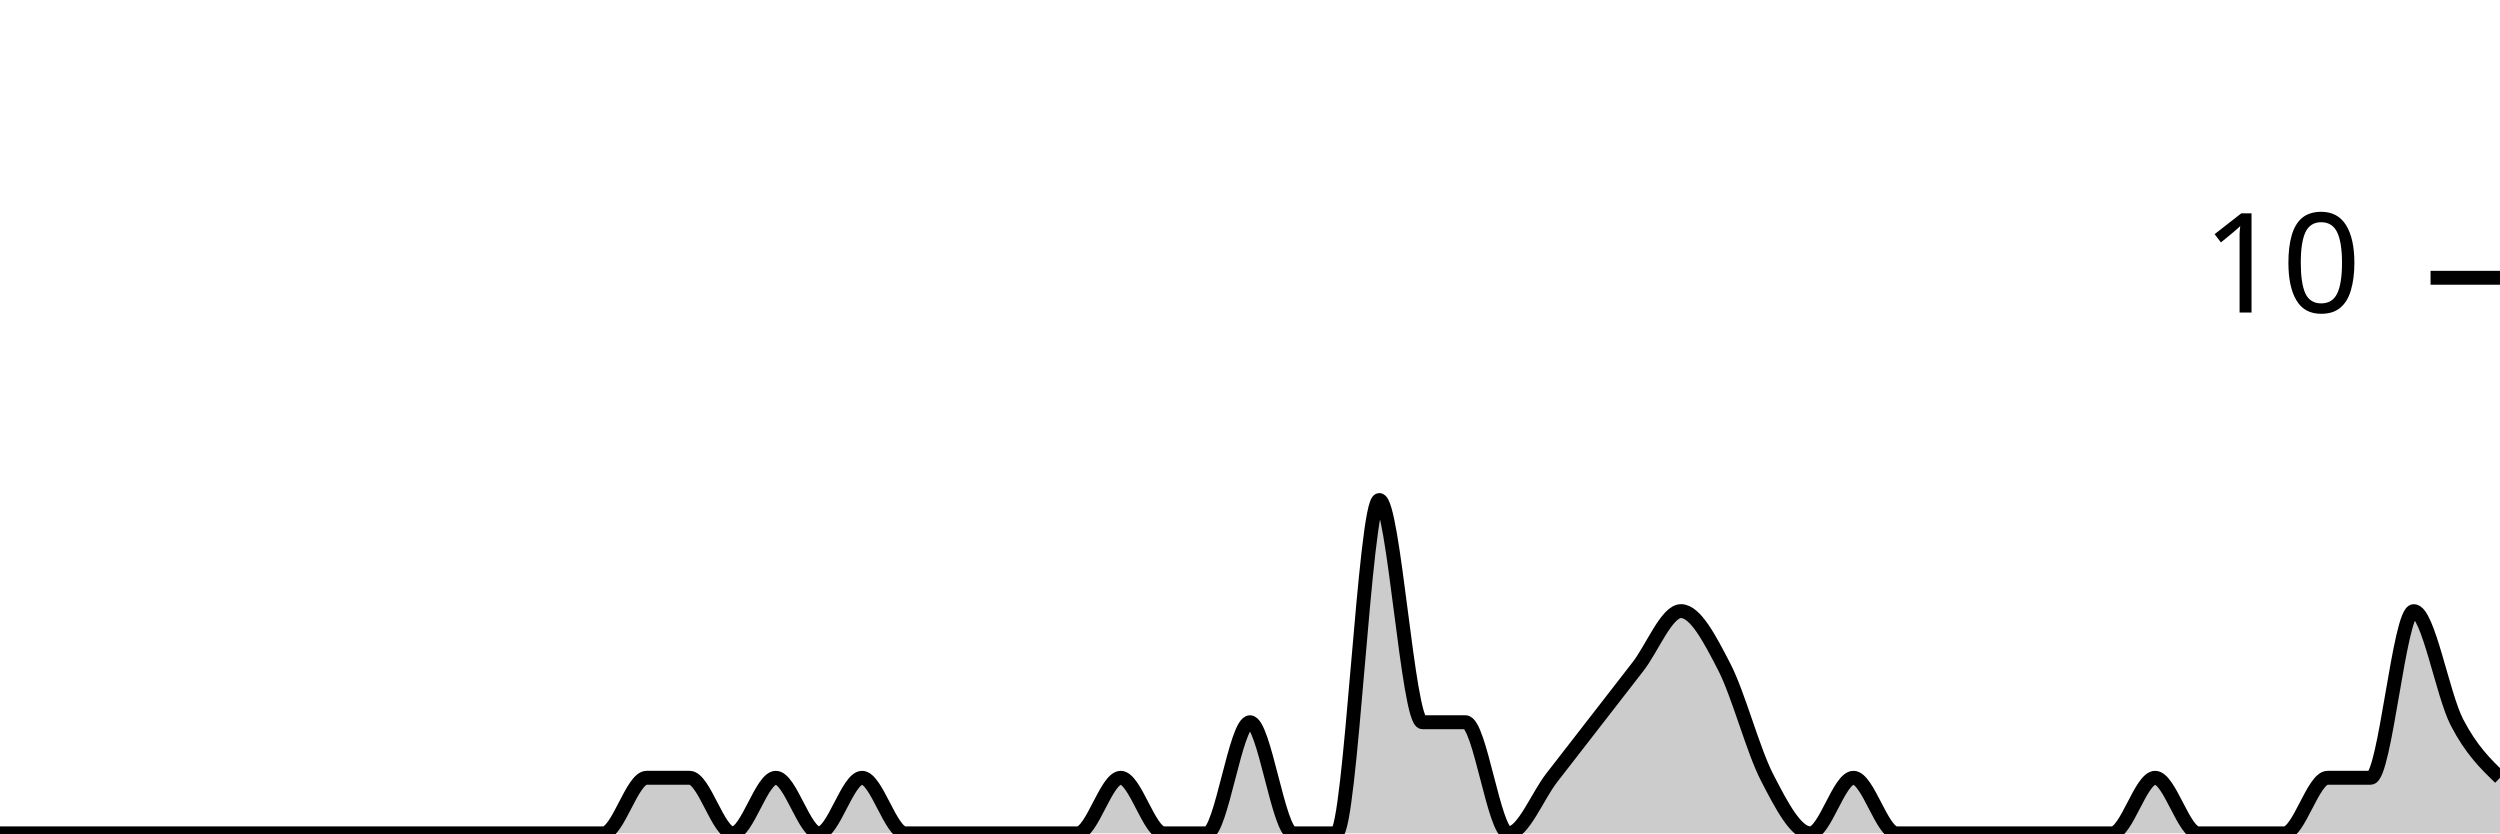
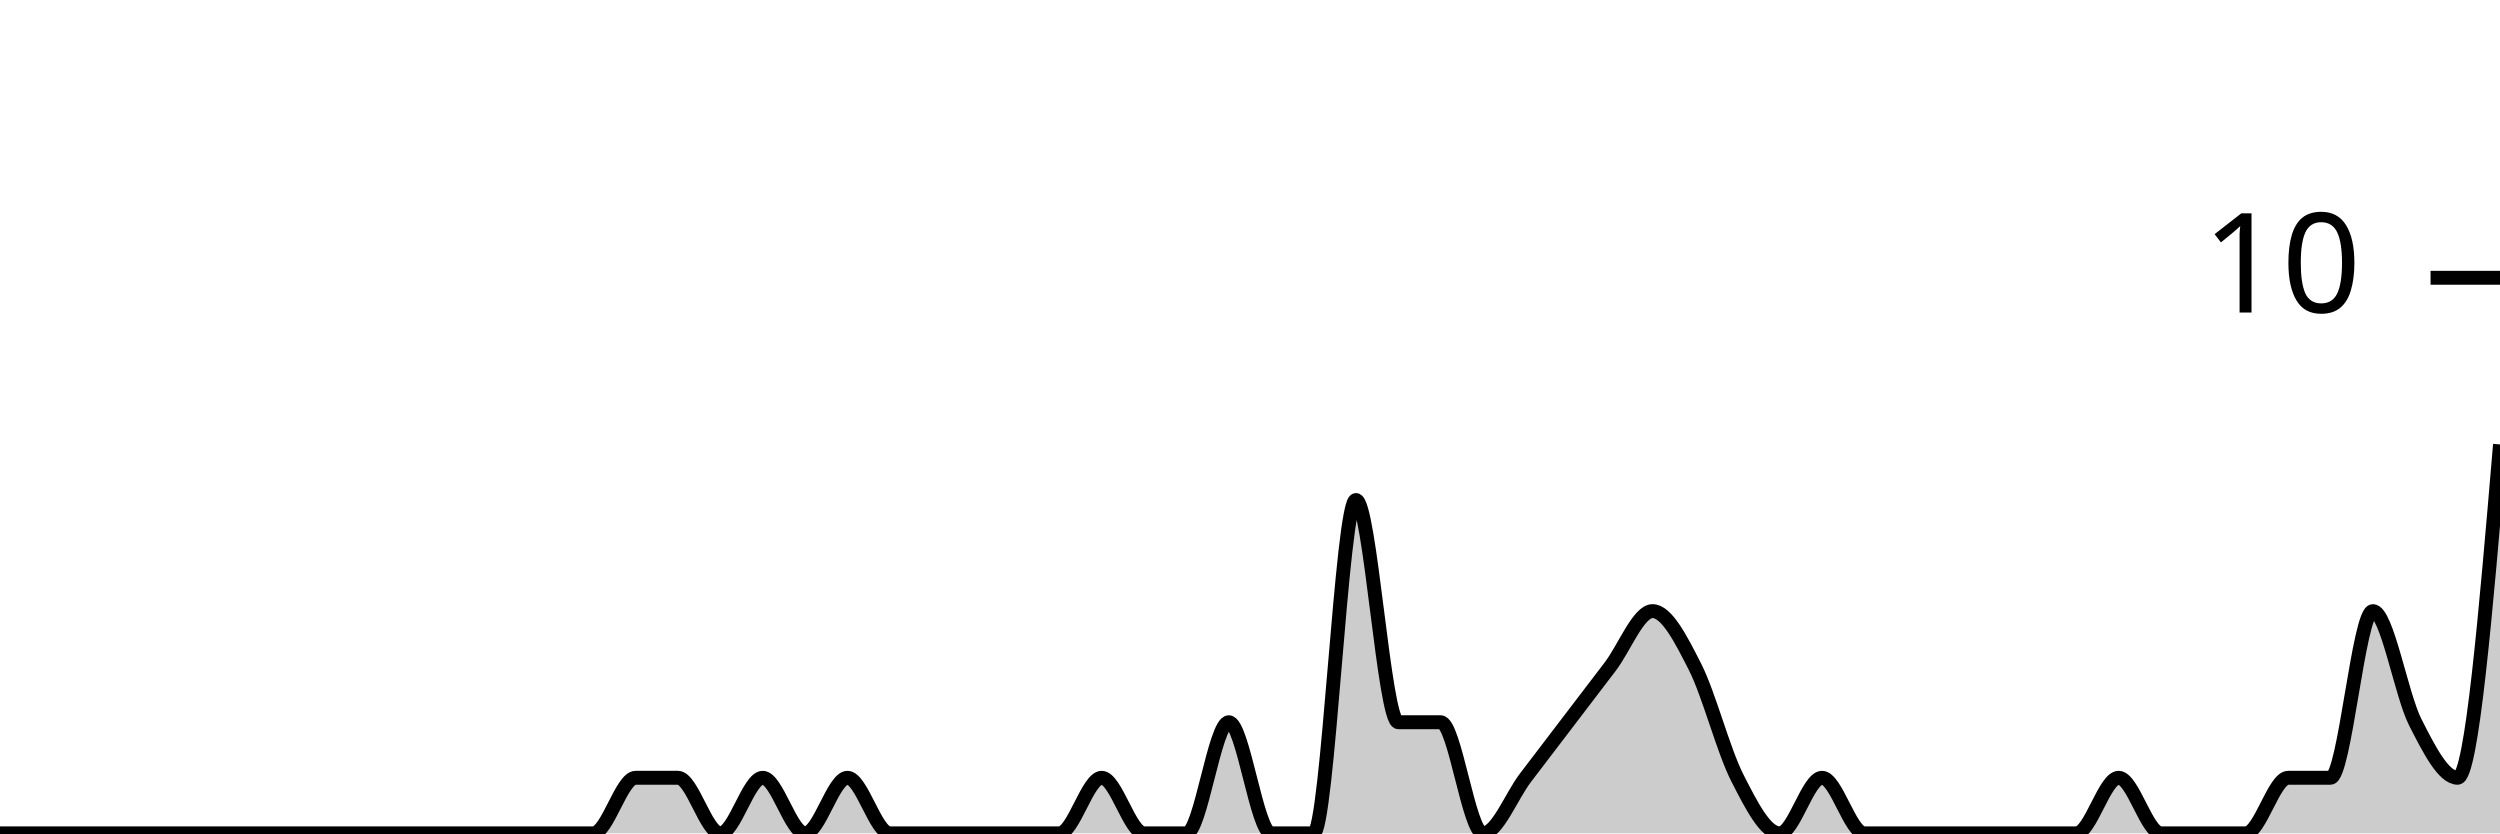
<svg xmlns="http://www.w3.org/2000/svg" viewBox="0 0 180 60">
  <g transform="translate(0,20)">
-     <path class="area" fill="rgba(0, 0, 0, 0.2)" d="M0,40C1.034,40,2.069,40,3.103,40C4.138,40,5.172,40,6.207,40C7.241,40,8.276,40,9.31,40C10.345,40,11.379,40,12.414,40C13.448,40,14.483,40,15.517,40C16.552,40,17.586,40,18.621,40C19.655,40,20.69,40,21.724,40C22.759,40,23.793,40,24.828,40C25.862,40,26.897,40,27.931,40C28.966,40,30,40,31.034,40C32.069,40,33.103,40,34.138,40C35.172,40,36.207,40,37.241,40C38.276,40,39.31,40,40.345,40C41.379,40,42.414,40,43.448,40C44.483,40,45.517,36,46.552,36C47.586,36,48.621,36,49.655,36C50.69,36,51.724,40,52.759,40C53.793,40,54.828,36,55.862,36C56.897,36,57.931,40,58.966,40C60,40,61.034,36,62.069,36C63.103,36,64.138,40,65.172,40C66.207,40,67.241,40,68.276,40C69.31,40,70.345,40,71.379,40C72.414,40,73.448,40,74.483,40C75.517,40,76.552,40,77.586,40C78.621,40,79.655,36,80.69,36C81.724,36,82.759,40,83.793,40C84.828,40,85.862,40,86.897,40C87.931,40,88.966,32,90,32C91.034,32,92.069,40,93.103,40C94.138,40,95.172,40,96.207,40C97.241,40,98.276,16,99.31,16C100.345,16,101.379,32,102.414,32C103.448,32,104.483,32,105.517,32C106.552,32,107.586,40,108.621,40C109.655,40,110.69,37.333,111.724,36C112.759,34.667,113.793,33.333,114.828,32C115.862,30.667,116.897,29.333,117.931,28C118.966,26.667,120,24,121.034,24C122.069,24,123.103,26,124.138,28C125.172,30,126.207,34,127.241,36C128.276,38,129.31,40,130.345,40C131.379,40,132.414,36,133.448,36C134.483,36,135.517,40,136.552,40C137.586,40,138.621,40,139.655,40C140.69,40,141.724,40,142.759,40C143.793,40,144.828,40,145.862,40C146.897,40,147.931,40,148.966,40C150,40,151.034,40,152.069,40C153.103,40,154.138,36,155.172,36C156.207,36,157.241,40,158.276,40C159.31,40,160.345,40,161.379,40C162.414,40,163.448,40,164.483,40C165.517,40,166.552,36,167.586,36C168.621,36,169.655,36,170.69,36C171.724,36,172.759,24,173.793,24C174.828,24,175.862,30,176.897,32C177.931,34,178.966,35,180,36L180,40C178.966,40,177.931,40,176.897,40C175.862,40,174.828,40,173.793,40C172.759,40,171.724,40,170.69,40C169.655,40,168.621,40,167.586,40C166.552,40,165.517,40,164.483,40C163.448,40,162.414,40,161.379,40C160.345,40,159.31,40,158.276,40C157.241,40,156.207,40,155.172,40C154.138,40,153.103,40,152.069,40C151.034,40,150,40,148.966,40C147.931,40,146.897,40,145.862,40C144.828,40,143.793,40,142.759,40C141.724,40,140.69,40,139.655,40C138.621,40,137.586,40,136.552,40C135.517,40,134.483,40,133.448,40C132.414,40,131.379,40,130.345,40C129.31,40,128.276,40,127.241,40C126.207,40,125.172,40,124.138,40C123.103,40,122.069,40,121.034,40C120,40,118.966,40,117.931,40C116.897,40,115.862,40,114.828,40C113.793,40,112.759,40,111.724,40C110.69,40,109.655,40,108.621,40C107.586,40,106.552,40,105.517,40C104.483,40,103.448,40,102.414,40C101.379,40,100.345,40,99.31,40C98.276,40,97.241,40,96.207,40C95.172,40,94.138,40,93.103,40C92.069,40,91.034,40,90,40C88.966,40,87.931,40,86.897,40C85.862,40,84.828,40,83.793,40C82.759,40,81.724,40,80.69,40C79.655,40,78.621,40,77.586,40C76.552,40,75.517,40,74.483,40C73.448,40,72.414,40,71.379,40C70.345,40,69.31,40,68.276,40C67.241,40,66.207,40,65.172,40C64.138,40,63.103,40,62.069,40C61.034,40,60,40,58.966,40C57.931,40,56.897,40,55.862,40C54.828,40,53.793,40,52.759,40C51.724,40,50.69,40,49.655,40C48.621,40,47.586,40,46.552,40C45.517,40,44.483,40,43.448,40C42.414,40,41.379,40,40.345,40C39.31,40,38.276,40,37.241,40C36.207,40,35.172,40,34.138,40C33.103,40,32.069,40,31.034,40C30,40,28.966,40,27.931,40C26.897,40,25.862,40,24.828,40C23.793,40,22.759,40,21.724,40C20.69,40,19.655,40,18.621,40C17.586,40,16.552,40,15.517,40C14.483,40,13.448,40,12.414,40C11.379,40,10.345,40,9.31,40C8.276,40,7.241,40,6.207,40C5.172,40,4.138,40,3.103,40C2.069,40,1.034,40,0,40Z" />
-     <path class="line" stroke="black" fill="none" d="M0,40C1.034,40,2.069,40,3.103,40C4.138,40,5.172,40,6.207,40C7.241,40,8.276,40,9.31,40C10.345,40,11.379,40,12.414,40C13.448,40,14.483,40,15.517,40C16.552,40,17.586,40,18.621,40C19.655,40,20.69,40,21.724,40C22.759,40,23.793,40,24.828,40C25.862,40,26.897,40,27.931,40C28.966,40,30,40,31.034,40C32.069,40,33.103,40,34.138,40C35.172,40,36.207,40,37.241,40C38.276,40,39.31,40,40.345,40C41.379,40,42.414,40,43.448,40C44.483,40,45.517,36,46.552,36C47.586,36,48.621,36,49.655,36C50.69,36,51.724,40,52.759,40C53.793,40,54.828,36,55.862,36C56.897,36,57.931,40,58.966,40C60,40,61.034,36,62.069,36C63.103,36,64.138,40,65.172,40C66.207,40,67.241,40,68.276,40C69.31,40,70.345,40,71.379,40C72.414,40,73.448,40,74.483,40C75.517,40,76.552,40,77.586,40C78.621,40,79.655,36,80.69,36C81.724,36,82.759,40,83.793,40C84.828,40,85.862,40,86.897,40C87.931,40,88.966,32,90,32C91.034,32,92.069,40,93.103,40C94.138,40,95.172,40,96.207,40C97.241,40,98.276,16,99.31,16C100.345,16,101.379,32,102.414,32C103.448,32,104.483,32,105.517,32C106.552,32,107.586,40,108.621,40C109.655,40,110.69,37.333,111.724,36C112.759,34.667,113.793,33.333,114.828,32C115.862,30.667,116.897,29.333,117.931,28C118.966,26.667,120,24,121.034,24C122.069,24,123.103,26,124.138,28C125.172,30,126.207,34,127.241,36C128.276,38,129.31,40,130.345,40C131.379,40,132.414,36,133.448,36C134.483,36,135.517,40,136.552,40C137.586,40,138.621,40,139.655,40C140.69,40,141.724,40,142.759,40C143.793,40,144.828,40,145.862,40C146.897,40,147.931,40,148.966,40C150,40,151.034,40,152.069,40C153.103,40,154.138,36,155.172,36C156.207,36,157.241,40,158.276,40C159.31,40,160.345,40,161.379,40C162.414,40,163.448,40,164.483,40C165.517,40,166.552,36,167.586,36C168.621,36,169.655,36,170.69,36C171.724,36,172.759,24,173.793,24C174.828,24,175.862,30,176.897,32C177.931,34,178.966,35,180,36" />
+     <path class="area" fill="rgba(0, 0, 0, 0.2)" d="M0,40C1.017,40,2.034,40,3.051,40C4.068,40,5.085,40,6.102,40C7.119,40,8.136,40,9.153,40C10.169,40,11.186,40,12.203,40C13.22,40,14.237,40,15.254,40C16.271,40,17.288,40,18.305,40C19.322,40,20.339,40,21.356,40C22.373,40,23.39,40,24.407,40C25.424,40,26.441,40,27.458,40C28.475,40,29.492,40,30.508,40C31.525,40,32.542,40,33.559,40C34.576,40,35.593,40,36.61,40C37.627,40,38.644,40,39.661,40C40.678,40,41.695,40,42.712,40C43.729,40,44.746,36,45.763,36C46.78,36,47.797,36,48.814,36C49.831,36,50.847,40,51.864,40C52.881,40,53.898,36,54.915,36C55.932,36,56.949,40,57.966,40C58.983,40,60,36,61.017,36C62.034,36,63.051,40,64.068,40C65.085,40,66.102,40,67.119,40C68.136,40,69.153,40,70.169,40C71.186,40,72.203,40,73.22,40C74.237,40,75.254,40,76.271,40C77.288,40,78.305,36,79.322,36C80.339,36,81.356,40,82.373,40C83.39,40,84.407,40,85.424,40C86.441,40,87.458,32,88.475,32C89.492,32,90.508,40,91.525,40C92.542,40,93.559,40,94.576,40C95.593,40,96.61,16,97.627,16C98.644,16,99.661,32,100.678,32C101.695,32,102.712,32,103.729,32C104.746,32,105.763,40,106.78,40C107.797,40,108.814,37.333,109.831,36C110.847,34.667,111.864,33.333,112.881,32C113.898,30.667,114.915,29.333,115.932,28C116.949,26.667,117.966,24,118.983,24C120,24,121.017,26,122.034,28C123.051,30,124.068,34,125.085,36C126.102,38,127.119,40,128.136,40C129.153,40,130.169,36,131.186,36C132.203,36,133.22,40,134.237,40C135.254,40,136.271,40,137.288,40C138.305,40,139.322,40,140.339,40C141.356,40,142.373,40,143.39,40C144.407,40,145.424,40,146.441,40C147.458,40,148.475,40,149.492,40C150.508,40,151.525,36,152.542,36C153.559,36,154.576,40,155.593,40C156.61,40,157.627,40,158.644,40C159.661,40,160.678,40,161.695,40C162.712,40,163.729,36,164.746,36C165.763,36,166.78,36,167.797,36C168.814,36,169.831,24,170.847,24C171.864,24,172.881,30,173.898,32C174.915,34,175.932,36,176.949,36C177.966,36,178.983,24,180,12L180,40C178.983,40,177.966,40,176.949,40C175.932,40,174.915,40,173.898,40C172.881,40,171.864,40,170.847,40C169.831,40,168.814,40,167.797,40C166.78,40,165.763,40,164.746,40C163.729,40,162.712,40,161.695,40C160.678,40,159.661,40,158.644,40C157.627,40,156.61,40,155.593,40C154.576,40,153.559,40,152.542,40C151.525,40,150.508,40,149.492,40C148.475,40,147.458,40,146.441,40C145.424,40,144.407,40,143.39,40C142.373,40,141.356,40,140.339,40C139.322,40,138.305,40,137.288,40C136.271,40,135.254,40,134.237,40C133.22,40,132.203,40,131.186,40C130.169,40,129.153,40,128.136,40C127.119,40,126.102,40,125.085,40C124.068,40,123.051,40,122.034,40C121.017,40,120,40,118.983,40C117.966,40,116.949,40,115.932,40C114.915,40,113.898,40,112.881,40C111.864,40,110.847,40,109.831,40C108.814,40,107.797,40,106.78,40C105.763,40,104.746,40,103.729,40C102.712,40,101.695,40,100.678,40C99.661,40,98.644,40,97.627,40C96.61,40,95.593,40,94.576,40C93.559,40,92.542,40,91.525,40C90.508,40,89.492,40,88.475,40C87.458,40,86.441,40,85.424,40C84.407,40,83.39,40,82.373,40C81.356,40,80.339,40,79.322,40C78.305,40,77.288,40,76.271,40C75.254,40,74.237,40,73.22,40C72.203,40,71.186,40,70.169,40C69.153,40,68.136,40,67.119,40C66.102,40,65.085,40,64.068,40C63.051,40,62.034,40,61.017,40C60,40,58.983,40,57.966,40C56.949,40,55.932,40,54.915,40C53.898,40,52.881,40,51.864,40C50.847,40,49.831,40,48.814,40C47.797,40,46.78,40,45.763,40C44.746,40,43.729,40,42.712,40C41.695,40,40.678,40,39.661,40C38.644,40,37.627,40,36.61,40C35.593,40,34.576,40,33.559,40C32.542,40,31.525,40,30.508,40C29.492,40,28.475,40,27.458,40C26.441,40,25.424,40,24.407,40C23.39,40,22.373,40,21.356,40C20.339,40,19.322,40,18.305,40C17.288,40,16.271,40,15.254,40C14.237,40,13.22,40,12.203,40C11.186,40,10.169,40,9.153,40C8.136,40,7.119,40,6.102,40C5.085,40,4.068,40,3.051,40C2.034,40,1.017,40,0,40Z" />
+     <path class="line" stroke="black" fill="none" d="M0,40C1.017,40,2.034,40,3.051,40C4.068,40,5.085,40,6.102,40C7.119,40,8.136,40,9.153,40C10.169,40,11.186,40,12.203,40C13.22,40,14.237,40,15.254,40C16.271,40,17.288,40,18.305,40C19.322,40,20.339,40,21.356,40C22.373,40,23.39,40,24.407,40C25.424,40,26.441,40,27.458,40C28.475,40,29.492,40,30.508,40C31.525,40,32.542,40,33.559,40C34.576,40,35.593,40,36.61,40C37.627,40,38.644,40,39.661,40C40.678,40,41.695,40,42.712,40C43.729,40,44.746,36,45.763,36C46.78,36,47.797,36,48.814,36C49.831,36,50.847,40,51.864,40C52.881,40,53.898,36,54.915,36C55.932,36,56.949,40,57.966,40C58.983,40,60,36,61.017,36C62.034,36,63.051,40,64.068,40C65.085,40,66.102,40,67.119,40C68.136,40,69.153,40,70.169,40C71.186,40,72.203,40,73.22,40C74.237,40,75.254,40,76.271,40C77.288,40,78.305,36,79.322,36C80.339,36,81.356,40,82.373,40C83.39,40,84.407,40,85.424,40C86.441,40,87.458,32,88.475,32C89.492,32,90.508,40,91.525,40C92.542,40,93.559,40,94.576,40C95.593,40,96.61,16,97.627,16C98.644,16,99.661,32,100.678,32C101.695,32,102.712,32,103.729,32C104.746,32,105.763,40,106.78,40C107.797,40,108.814,37.333,109.831,36C110.847,34.667,111.864,33.333,112.881,32C113.898,30.667,114.915,29.333,115.932,28C116.949,26.667,117.966,24,118.983,24C120,24,121.017,26,122.034,28C123.051,30,124.068,34,125.085,36C126.102,38,127.119,40,128.136,40C129.153,40,130.169,36,131.186,36C132.203,36,133.22,40,134.237,40C135.254,40,136.271,40,137.288,40C138.305,40,139.322,40,140.339,40C141.356,40,142.373,40,143.39,40C144.407,40,145.424,40,146.441,40C147.458,40,148.475,40,149.492,40C150.508,40,151.525,36,152.542,36C153.559,36,154.576,40,155.593,40C156.61,40,157.627,40,158.644,40C159.661,40,160.678,40,161.695,40C162.712,40,163.729,36,164.746,36C165.763,36,166.78,36,167.797,36C168.814,36,169.831,24,170.847,24C171.864,24,172.881,30,173.898,32C174.915,34,175.932,36,176.949,36C177.966,36,178.983,24,180,12" />
    <path class="axis-ceiling" stroke-width="1" stroke="black" fill="none" d="M175,0L180,0" />
    <text class="axis-ceiling-label" font-family="sans-serif" text-anchor="end" font-size="10px" x="170" y="2.5">10</text>
  </g>
</svg>
